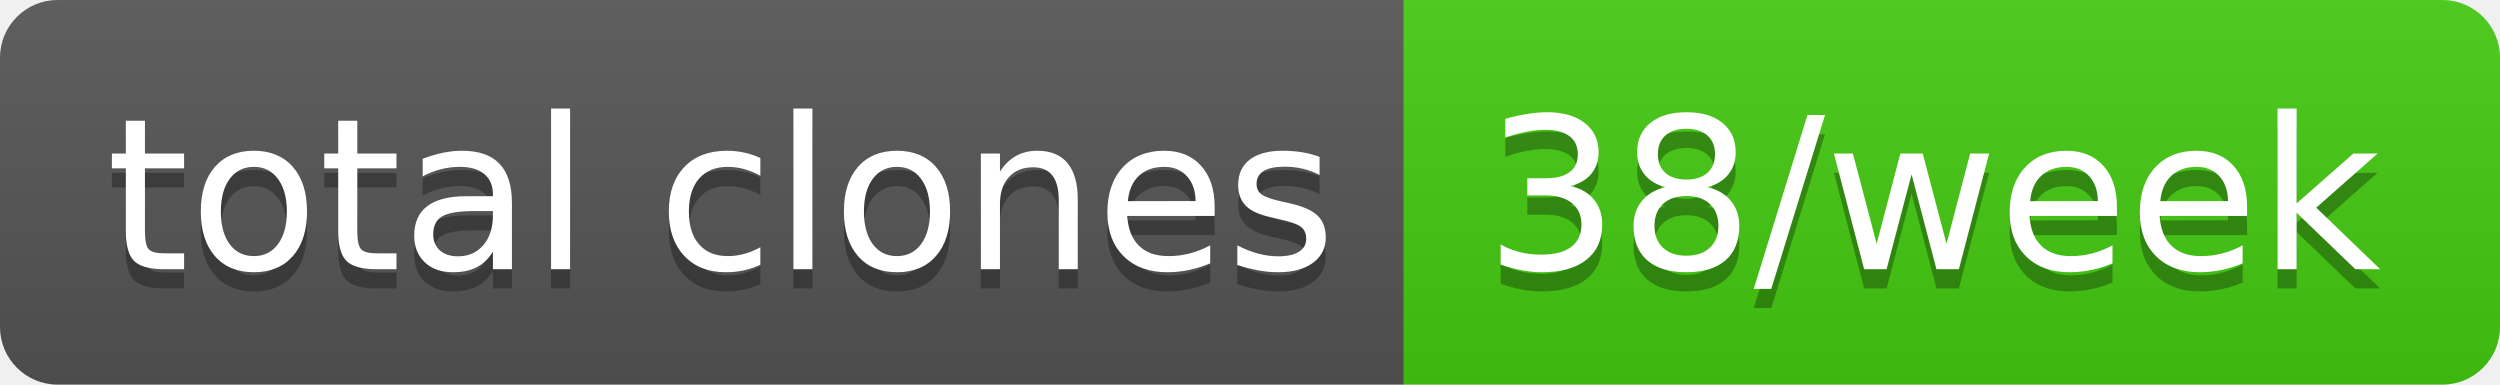
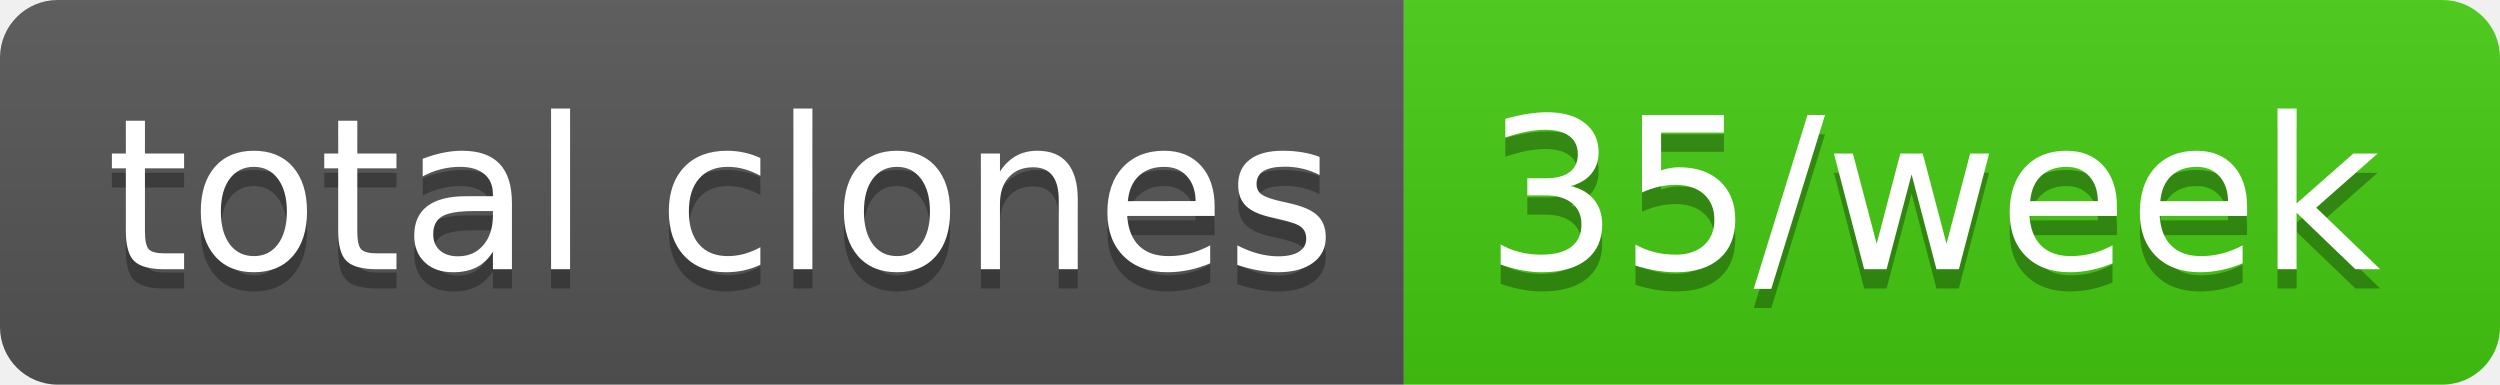
- <svg xmlns="http://www.w3.org/2000/svg" width="130" height="20" role="img" aria-label="total clones: 38/week">
+ <svg xmlns="http://www.w3.org/2000/svg" width="130" height="20" role="img" aria-label="total clones: 35/week">
  <linearGradient id="s" x2="0" y2="100%">
    <stop offset="0" stop-color="#bbb" stop-opacity=".1" />
    <stop offset="1" stop-opacity=".1" />
  </linearGradient>
  <clipPath id="r">
    <rect width="130" height="20" rx="3" fill="#fff" />
  </clipPath>
  <g clip-path="url(#r)">
    <rect width="73" height="20" fill="#555" />
    <rect x="73" width="57" height="20" fill="#4c1" />
    <rect width="130" height="20" fill="url(#s)" />
  </g>
  <g fill="#fff" text-anchor="middle" font-family="Verdana,Geneva,DejaVu Sans,sans-serif" text-rendering="geometricPrecision" font-size="110">
    <text aria-hidden="true" x="375" y="150" fill="#010101" fill-opacity=".3" transform="scale(.1)" textLength="630">total clones</text>
    <text x="375" y="140" transform="scale(.1)" fill="#fff" textLength="630">total clones</text>
-     <text aria-hidden="true" x="1005" y="150" fill="#010101" fill-opacity=".3" transform="scale(.1)" textLength="470">38/week</text>
-     <text x="1005" y="140" transform="scale(.1)" fill="#fff" textLength="470">38/week</text>
+     <text aria-hidden="true" x="1005" y="150" fill="#010101" fill-opacity=".3" transform="scale(.1)" textLength="470">35/week</text>
+     <text x="1005" y="140" transform="scale(.1)" fill="#fff" textLength="470">35/week</text>
  </g>
</svg>
